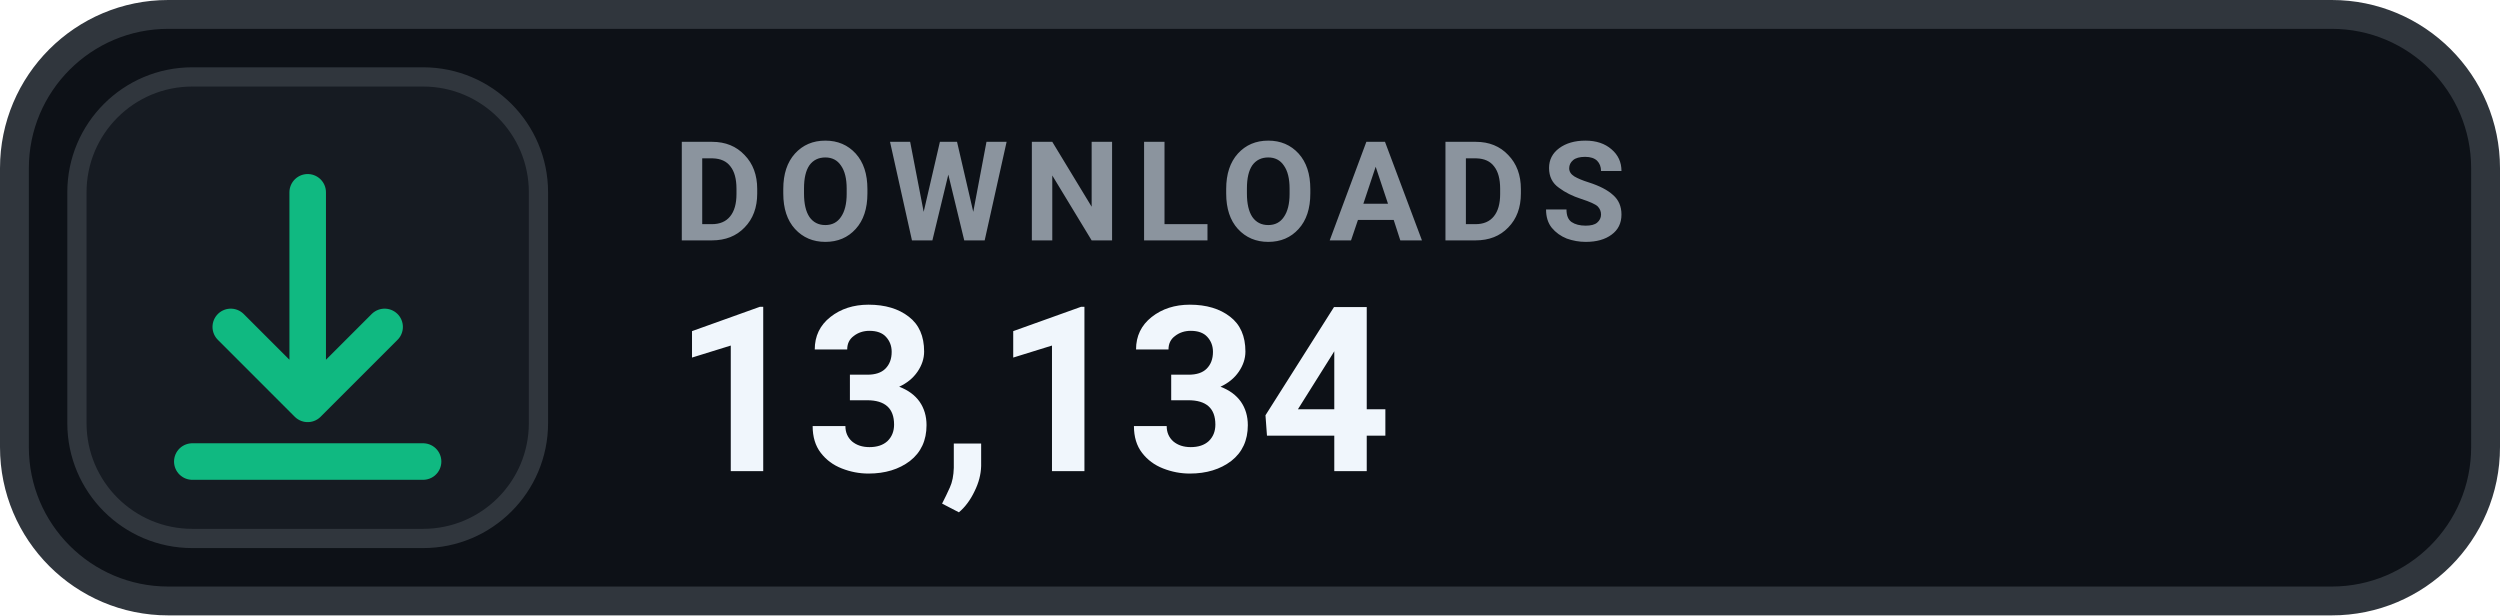
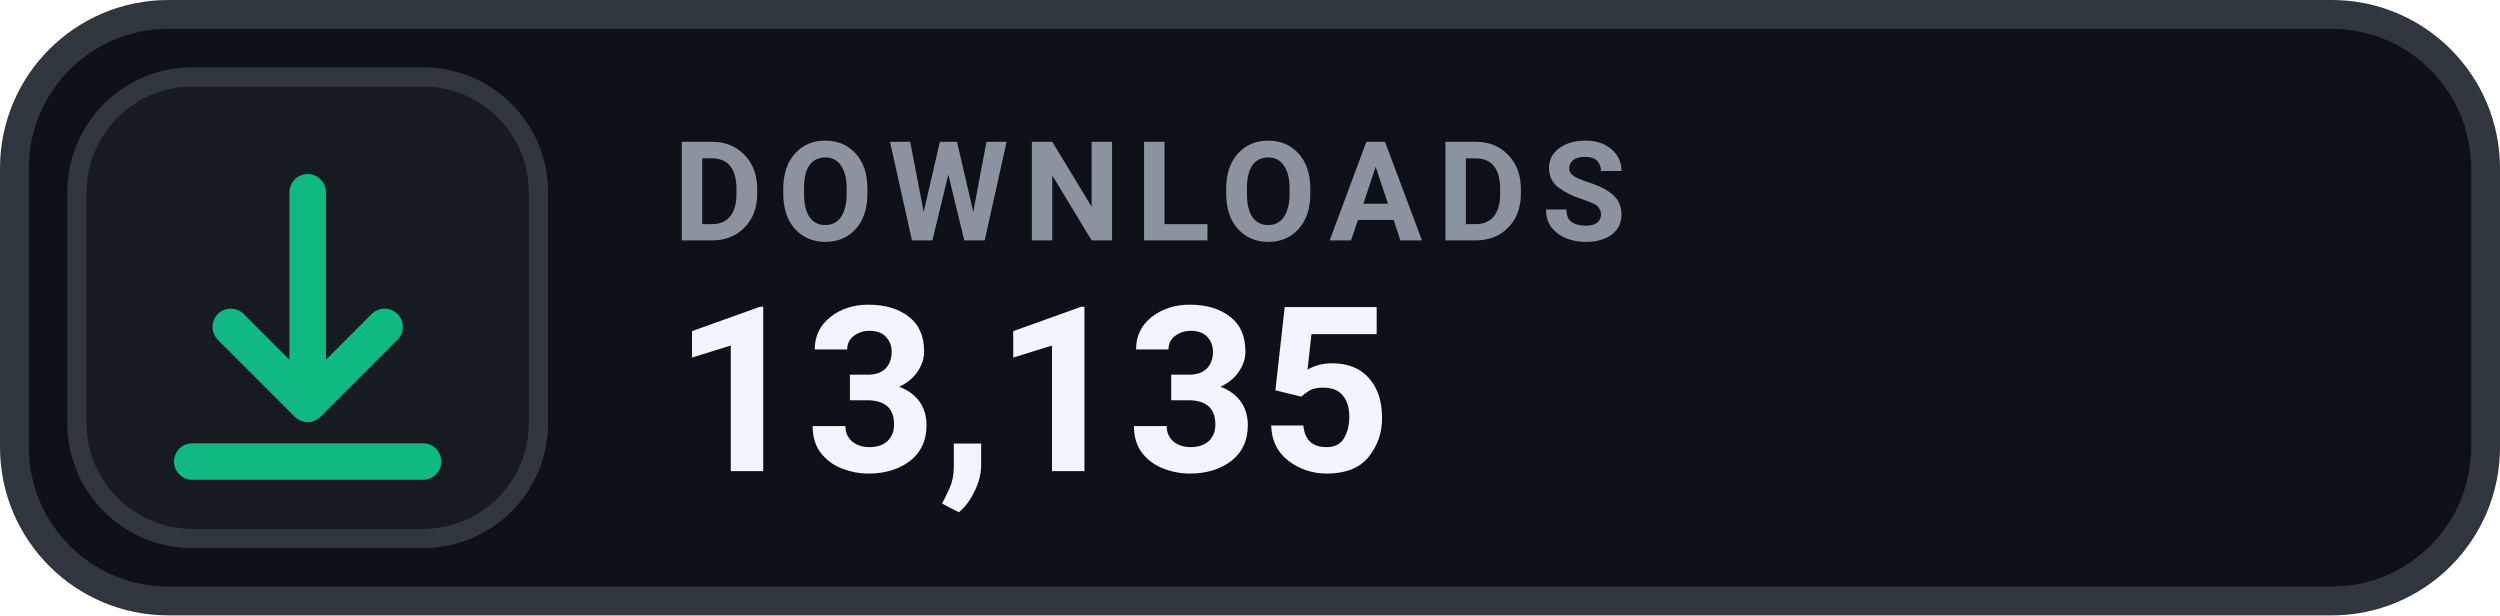
- <svg xmlns="http://www.w3.org/2000/svg" width="130" height="32" viewBox="0 0 130 32" role="img" aria-label="DOWNLOADS 13,134">
+ <svg xmlns="http://www.w3.org/2000/svg" width="130" height="32" viewBox="0 0 130 32" role="img" aria-label="DOWNLOADS 13,135">
  <rect x=".75" y=".75" width="128.5" height="30.5" rx="8" fill="#0D1117" stroke="#30363D" stroke-width="1.5" />
  <rect x="4" y="4" width="24" height="24" rx="6" fill="#161B22" stroke="#30363D" stroke-width="1" />
  <g transform="translate(16 16)" style="color:#10B981;">
    <path d="M0 -6 v11 m0 0 l4 -4 m-4 4 l-4 -4 M-6 8 h12" fill="none" stroke="currentColor" stroke-width="1.9" stroke-linecap="round" stroke-linejoin="round" />
  </g>
  <text x="35" y="12.5" fill="#8B949E" font-family="-apple-system,BlinkMacSystemFont,'Segoe UI',Roboto,Helvetica,Arial,sans-serif" font-size="7.2" font-weight="700" letter-spacing=".75">DOWNLOADS</text>
-   <text x="35" y="24.5" fill="#F0F6FC" font-family="-apple-system,BlinkMacSystemFont,'Segoe UI',Roboto,Helvetica,Arial,sans-serif" font-size="12" font-weight="700">13,134</text>
+   <text x="35" y="24.5" fill="#F0F6FC" font-family="-apple-system,BlinkMacSystemFont,'Segoe UI',Roboto,Helvetica,Arial,sans-serif" font-size="12" font-weight="700">13,135</text>
</svg>
